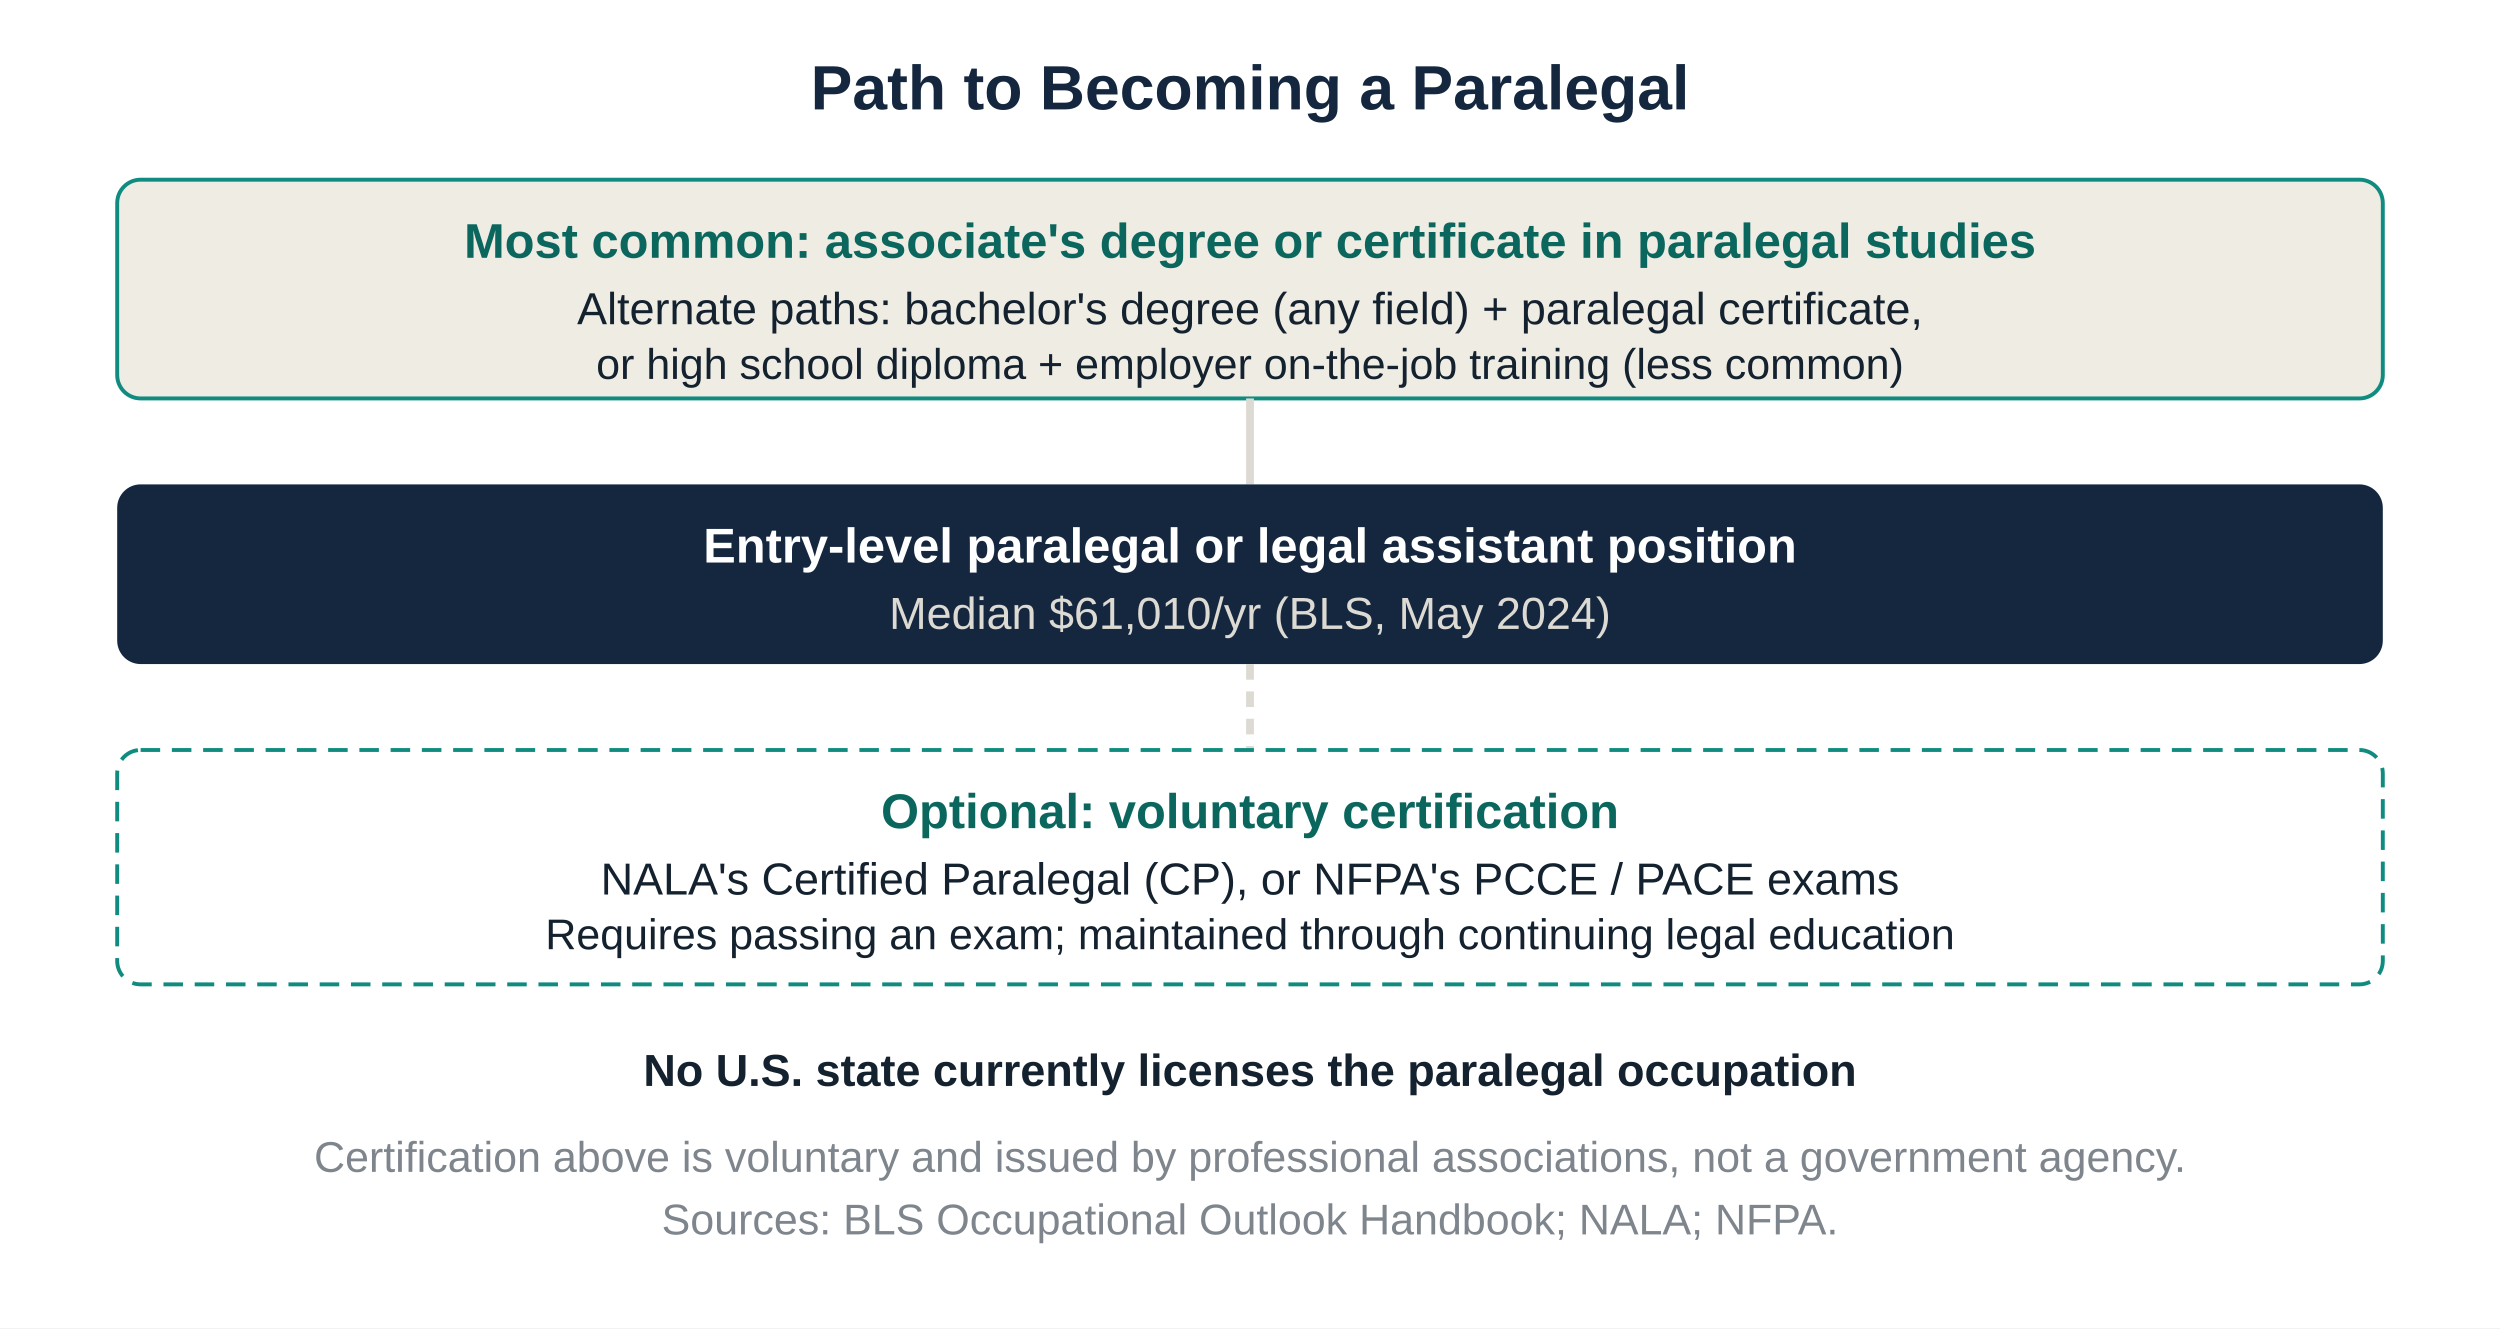
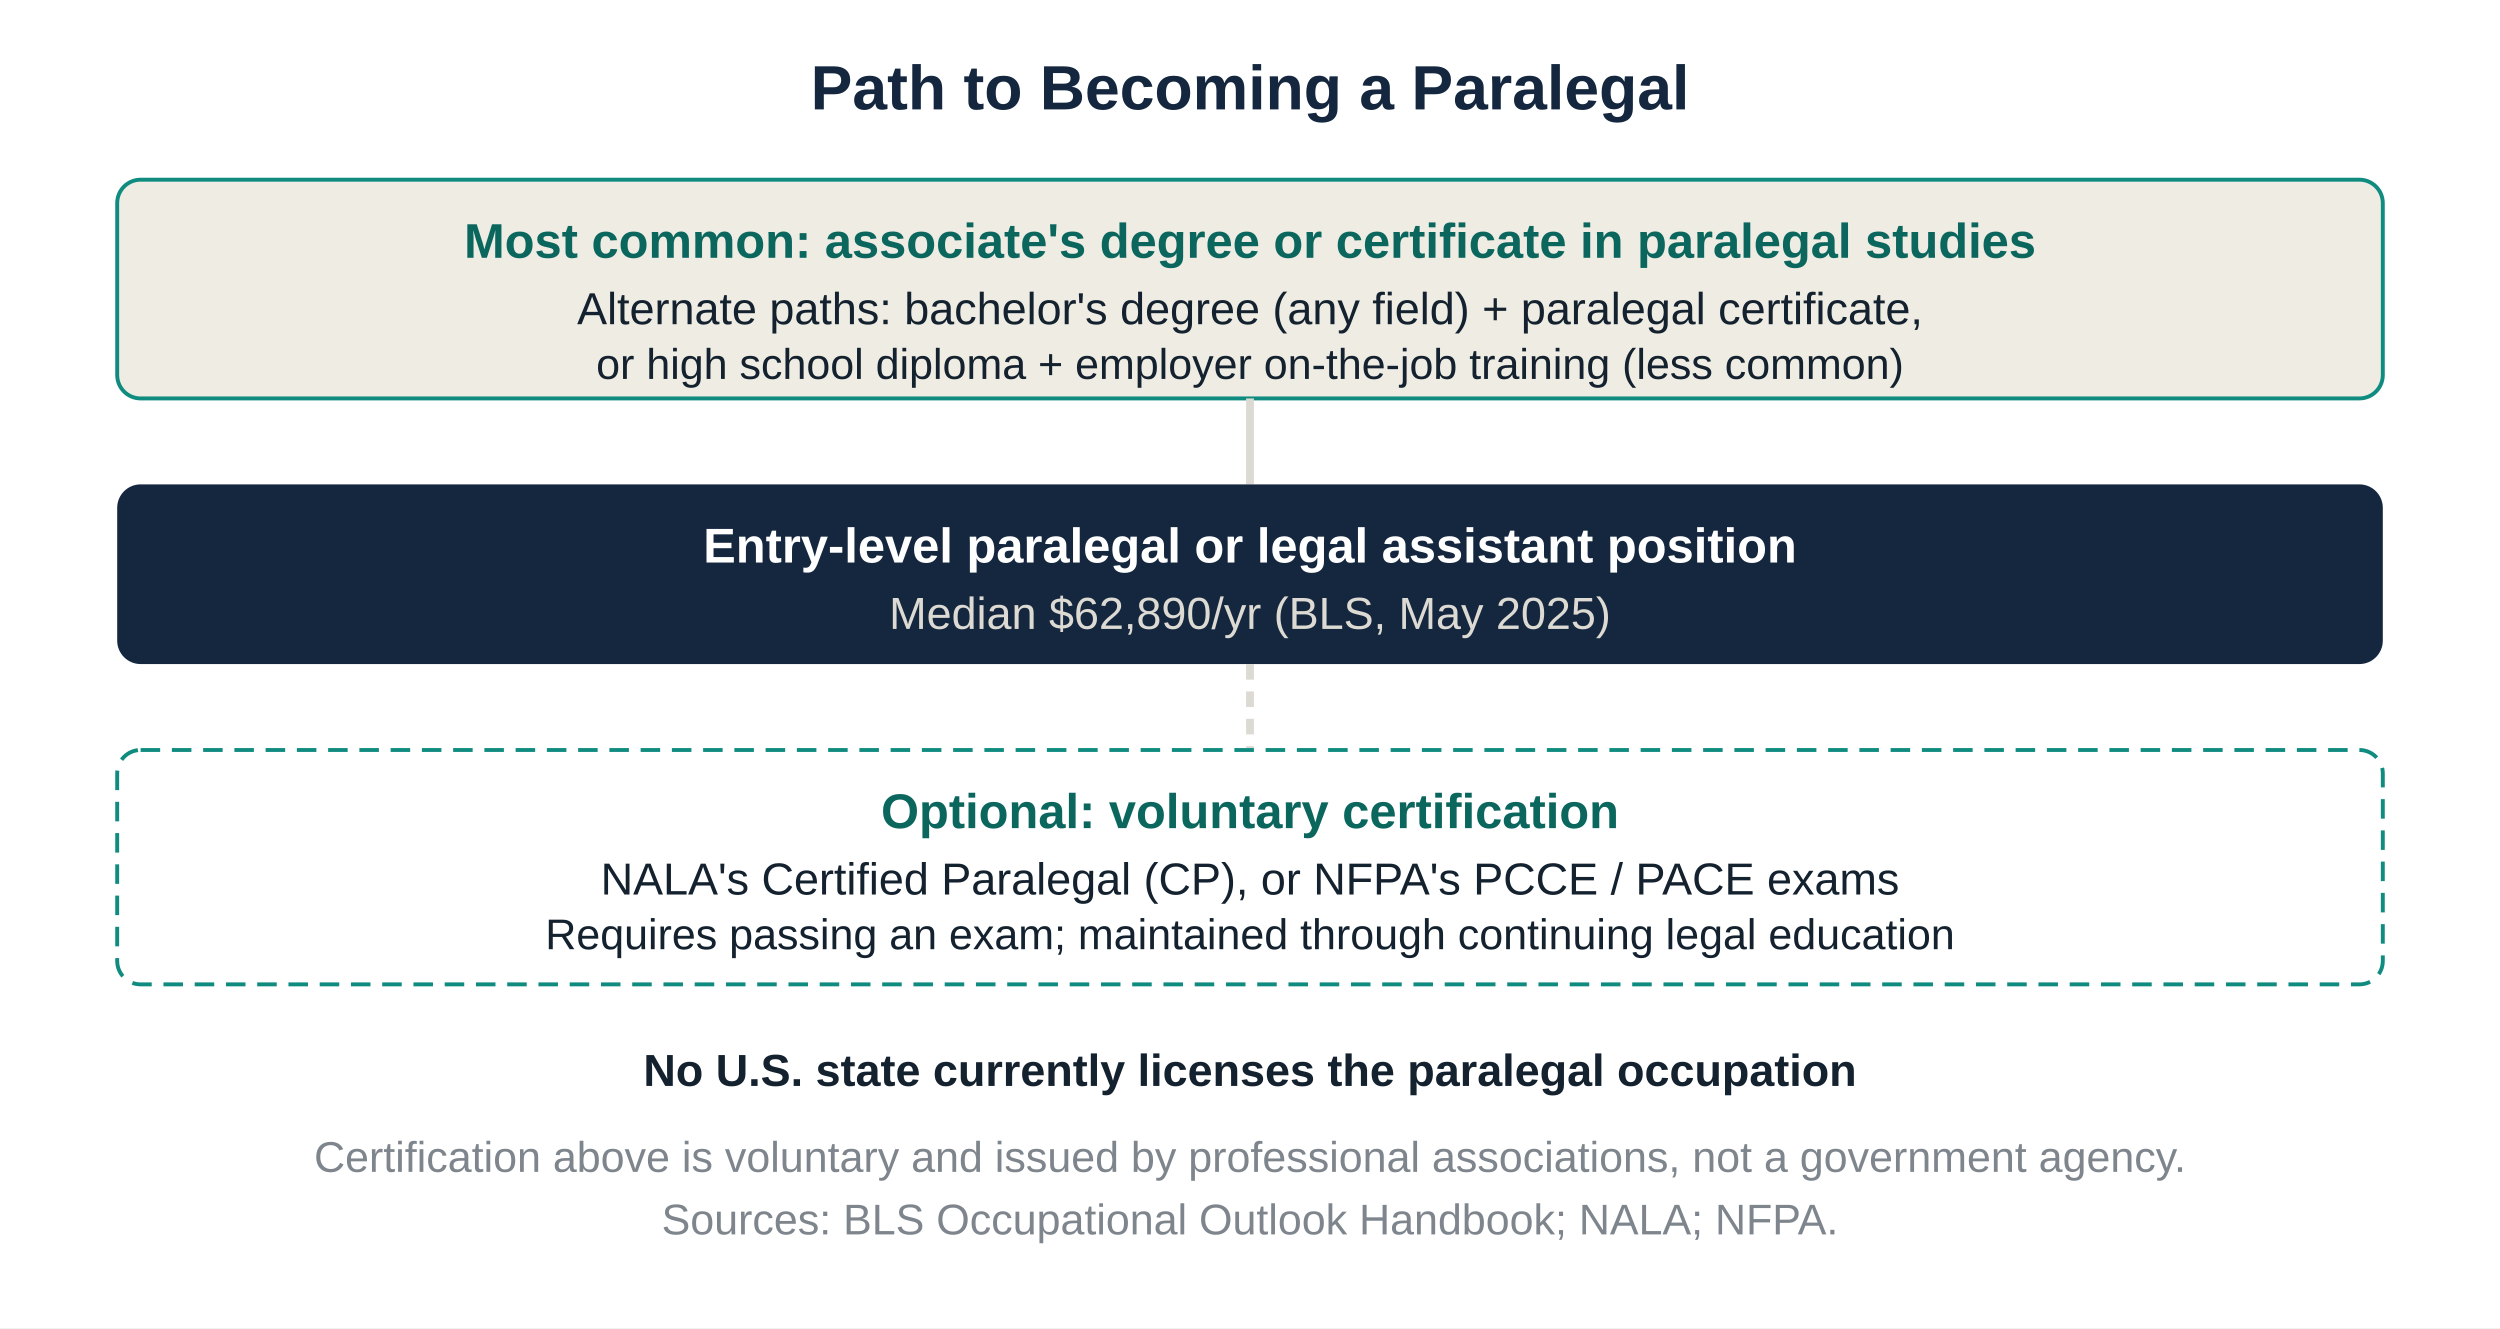
<svg xmlns="http://www.w3.org/2000/svg" viewBox="0 0 640 340" font-family="Arial, sans-serif">
  <rect width="640" height="340" fill="white" />
  <text x="320" y="28" text-anchor="middle" font-size="16" font-weight="700" fill="#14273f">Path to Becoming a Paralegal</text>
  <g font-size="12.5" fill="#14212e">
    <rect x="30" y="46" width="580" height="56" rx="6" fill="#eeece3" stroke="#0f8b7f" />
    <text x="320" y="66" text-anchor="middle" font-weight="700" fill="#0b675e">Most common: associate's degree or certificate in paralegal studies</text>
    <text x="320" y="83" text-anchor="middle" font-size="11.5">Alternate paths: bachelor's degree (any field) + paralegal certificate,</text>
    <text x="320" y="97" text-anchor="middle" font-size="11">or high school diploma + employer on-the-job training (less common)</text>
    <line x1="320" y1="102" x2="320" y2="124" stroke="#dcdad2" stroke-width="2" />
    <rect x="30" y="124" width="580" height="46" rx="6" fill="#14273f" />
    <text x="320" y="144" text-anchor="middle" font-weight="700" fill="white">Entry-level paralegal or legal assistant position</text>
-     <text x="320" y="161" text-anchor="middle" font-size="11.5" fill="#dcdad2">Median $61,010/yr (BLS, May 2024)</text>
+     <text x="320" y="161" text-anchor="middle" font-size="11.5" fill="#dcdad2">Median $62,890/yr (BLS, May 2025)</text>
    <line x1="320" y1="170" x2="320" y2="192" stroke="#dcdad2" stroke-width="2" stroke-dasharray="4,3" />
    <rect x="30" y="192" width="580" height="60" rx="6" fill="white" stroke="#0f8b7f" stroke-dasharray="5,3" />
    <text x="320" y="212" text-anchor="middle" font-weight="700" fill="#0b675e">Optional: voluntary certification</text>
    <text x="320" y="229" text-anchor="middle" font-size="11.5">NALA's Certified Paralegal (CP), or NFPA's PCCE / PACE exams</text>
    <text x="320" y="243" text-anchor="middle" font-size="11">Requires passing an exam; maintained through continuing legal education</text>
  </g>
  <text x="320" y="278" text-anchor="middle" font-size="11.5" fill="#14212e" font-weight="700">No U.S. state currently licenses the paralegal occupation</text>
  <text x="320" y="300" text-anchor="middle" font-size="11" fill="#14212e" opacity="0.55">Certification above is voluntary and issued by professional associations, not a government agency.</text>
  <text x="320" y="316" text-anchor="middle" font-size="11" fill="#14212e" opacity="0.55">Sources: BLS Occupational Outlook Handbook; NALA; NFPA.</text>
</svg>
